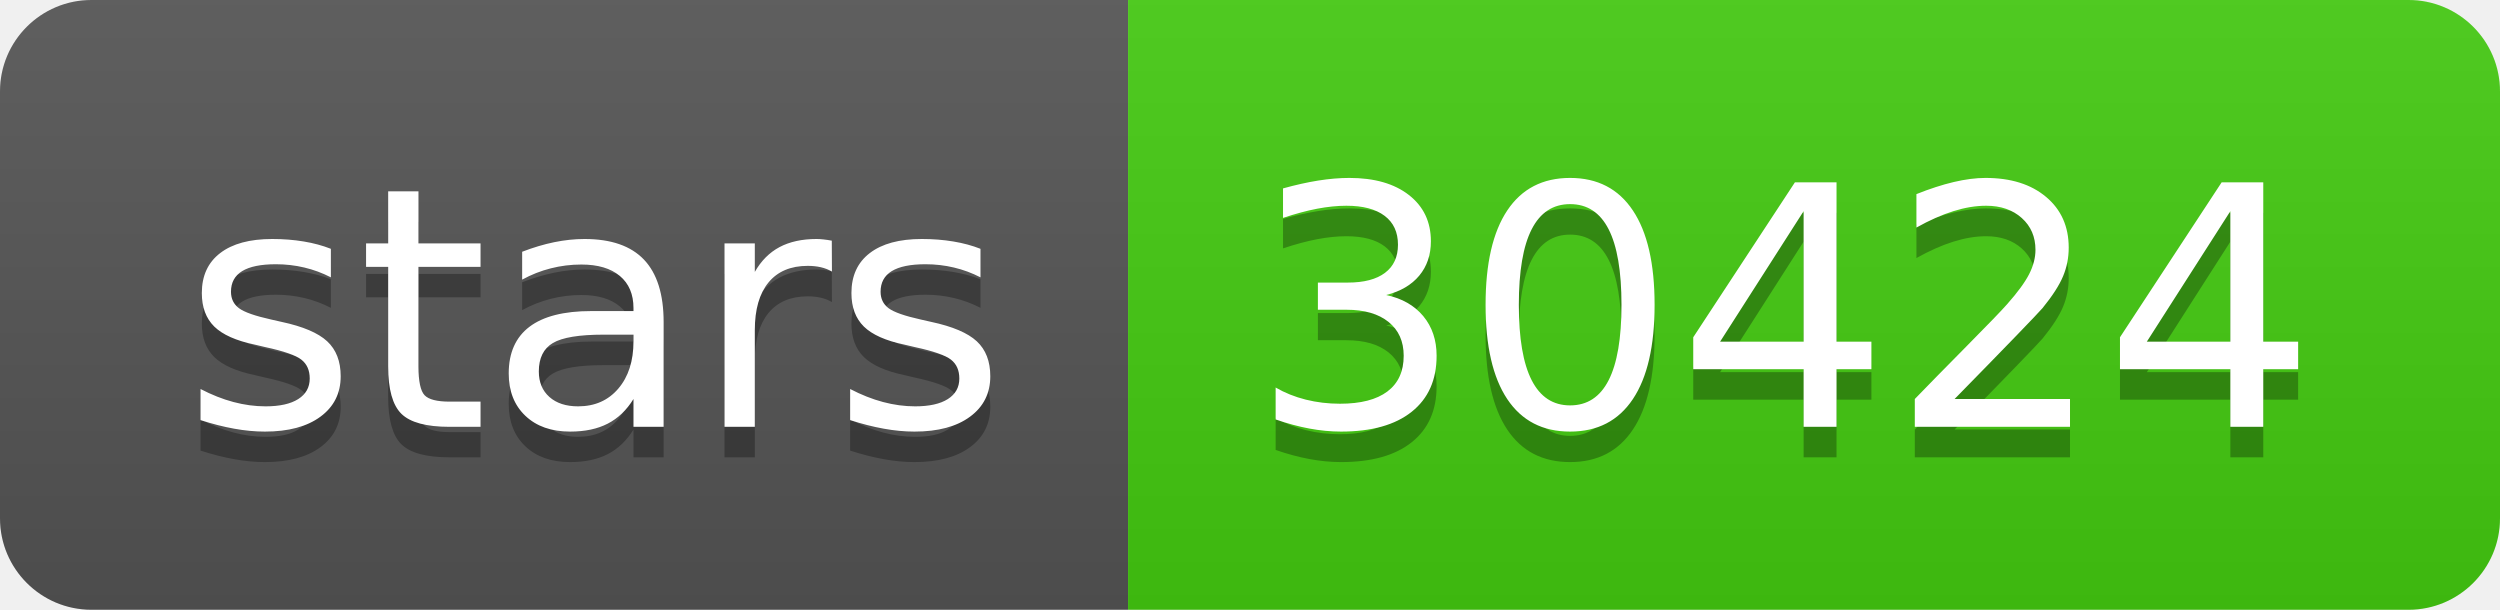
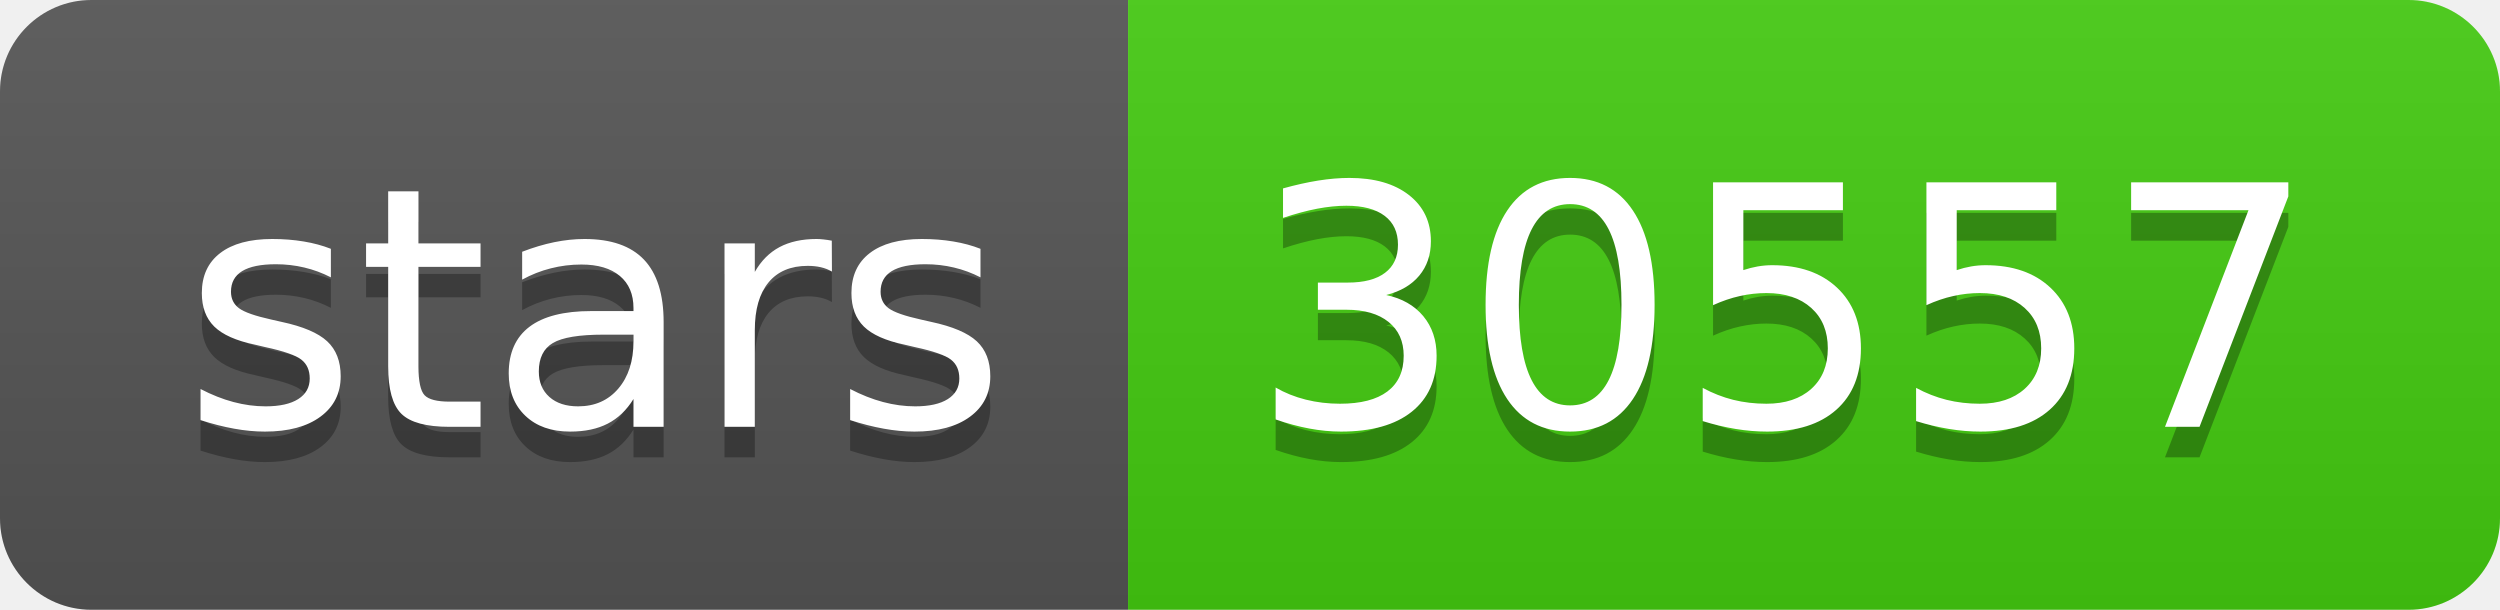
- <svg xmlns="http://www.w3.org/2000/svg" width="82" height="20" role="img" aria-label="stars: 30424">
+ <svg xmlns="http://www.w3.org/2000/svg" width="82" height="20" role="img" aria-label="stars: 30557">
  <linearGradient id="s" x2="0" y2="100%">
    <stop offset="0" stop-color="#bbb" stop-opacity=".1" />
    <stop offset="1" stop-opacity=".1" />
  </linearGradient>
  <clipPath id="r">
    <rect width="82" height="20" rx="3" fill="#fff" />
  </clipPath>
  <g clip-path="url(#r)">
    <rect width="37" height="20" fill="#555" />
    <rect x="37" width="45" height="20" fill="#4c1" />
    <rect width="82" height="20" fill="url(#s)" />
  </g>
  <g fill="#fff" text-anchor="middle" font-family="Verdana,Geneva,DejaVu Sans,sans-serif" text-rendering="geometricPrecision" font-size="110">
    <text aria-hidden="true" x="195" y="150" fill="#010101" fill-opacity=".3" transform="scale(.1)" textLength="270">stars</text>
    <text x="195" y="140" transform="scale(.1)" fill="#fff" textLength="270">stars</text>
-     <text aria-hidden="true" x="585" y="150" fill="#010101" fill-opacity=".3" transform="scale(.1)" textLength="350">30424</text>
-     <text x="585" y="140" transform="scale(.1)" fill="#fff" textLength="350">30424</text>
+     <text aria-hidden="true" x="585" y="150" fill="#010101" fill-opacity=".3" transform="scale(.1)" textLength="350">30557</text>
+     <text x="585" y="140" transform="scale(.1)" fill="#fff" textLength="350">30557</text>
  </g>
</svg>
